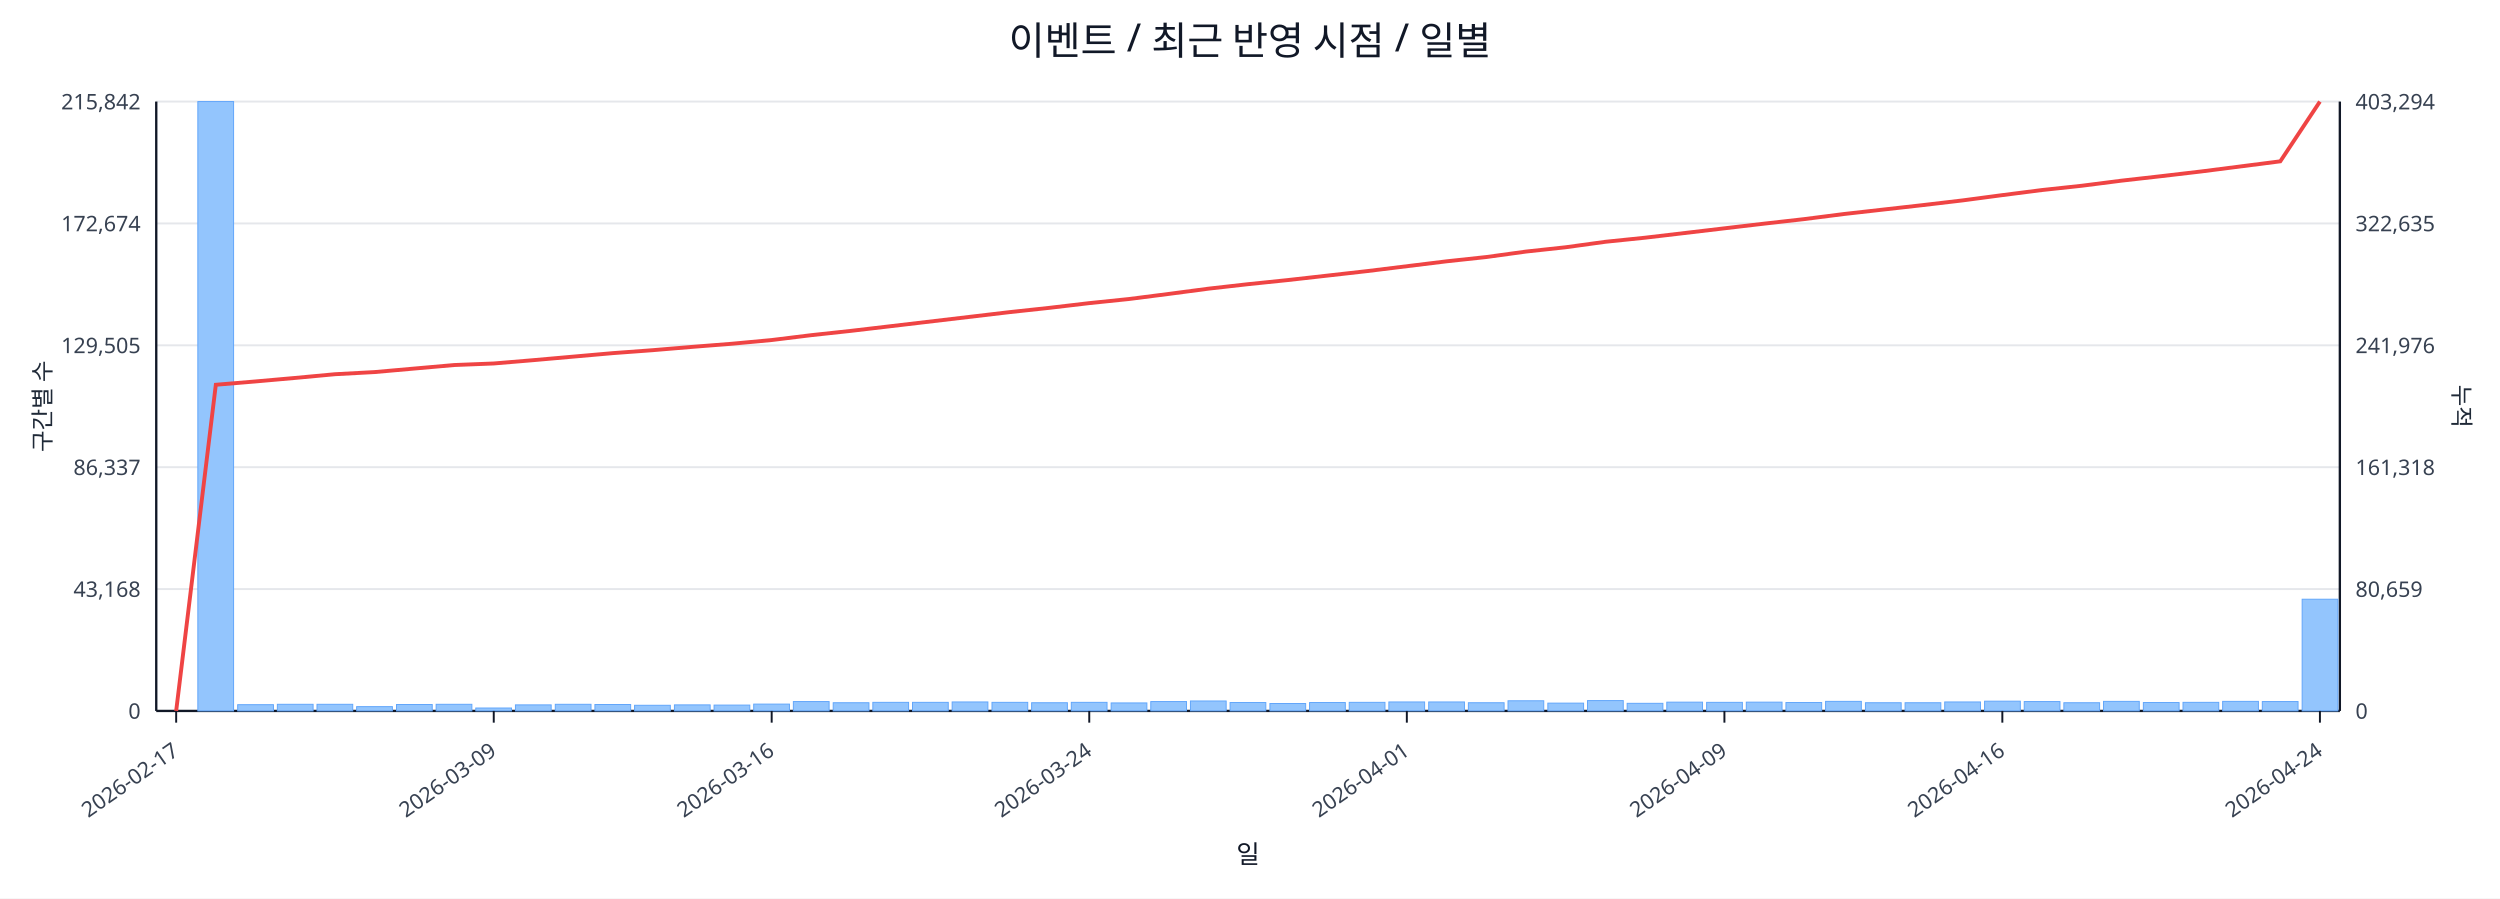
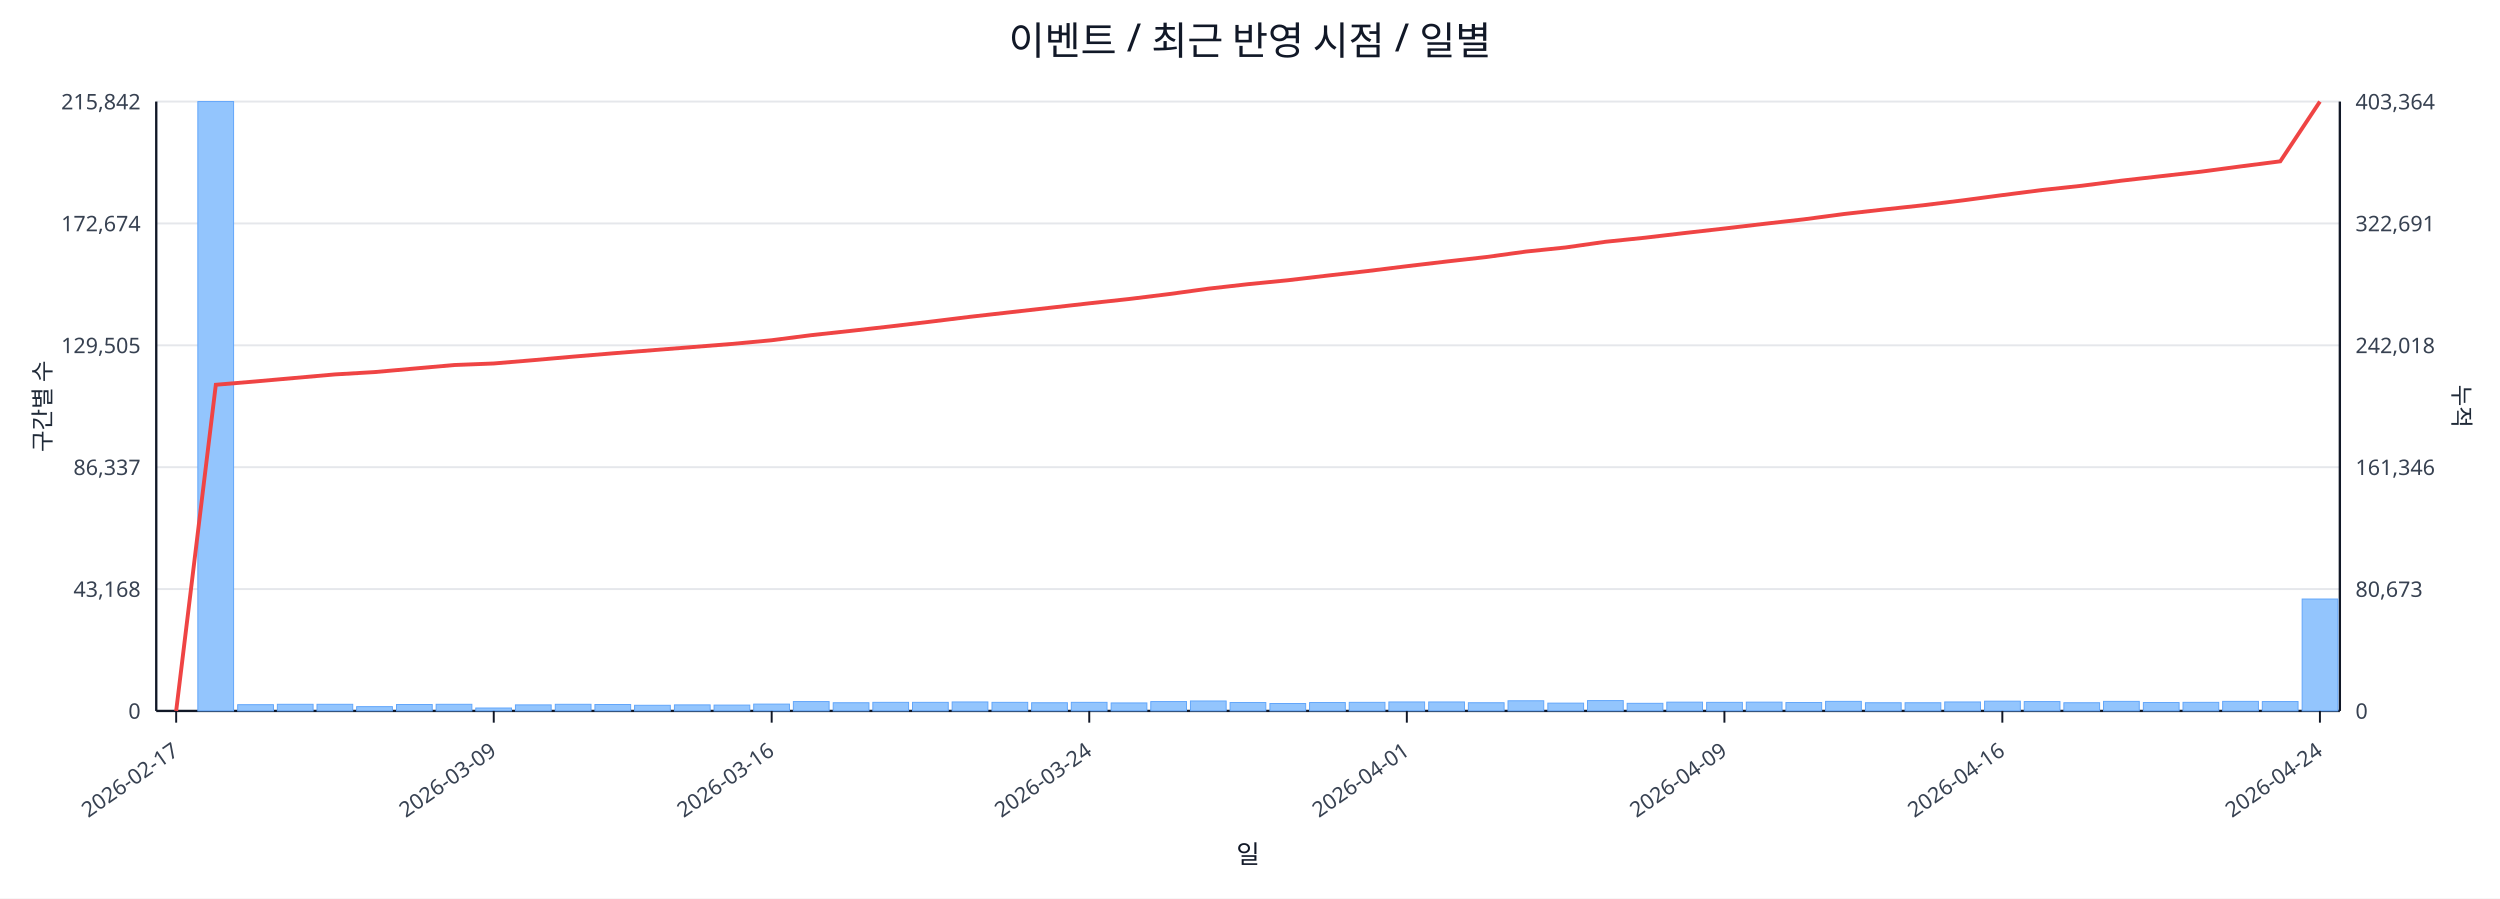
<svg xmlns="http://www.w3.org/2000/svg" width="1280" height="460" viewBox="0 0 1280 460">
  <rect x="0" y="0" width="100%" height="100%" fill="#ffffff" />
  <text x="640.0" y="28" font-size="20" text-anchor="middle" font-family="sans-serif" fill="#111827">이벤트 / 최근 반영 시점 / 일별</text>
  <line x1="80.0" y1="52.0" x2="1198.0" y2="52.0" stroke="#e5e7eb" stroke-width="1" />
  <text x="72.0" y="56.0" font-size="11" text-anchor="end" font-family="sans-serif" fill="#374151">215,842</text>
-   <text x="1206.0" y="56.0" font-size="11" text-anchor="start" font-family="sans-serif" fill="#374151">403,294</text>
+   <text x="1206.0" y="56.0" font-size="11" text-anchor="start" font-family="sans-serif" fill="#374151">403,364</text>
  <line x1="80.0" y1="114.4" x2="1198.0" y2="114.4" stroke="#e5e7eb" stroke-width="1" />
  <text x="72.0" y="118.4" font-size="11" text-anchor="end" font-family="sans-serif" fill="#374151">172,674</text>
-   <text x="1206.0" y="118.4" font-size="11" text-anchor="start" font-family="sans-serif" fill="#374151">322,635</text>
+   <text x="1206.0" y="118.4" font-size="11" text-anchor="start" font-family="sans-serif" fill="#374151">322,691</text>
  <line x1="80.0" y1="176.8" x2="1198.0" y2="176.8" stroke="#e5e7eb" stroke-width="1" />
  <text x="72.0" y="180.8" font-size="11" text-anchor="end" font-family="sans-serif" fill="#374151">129,505</text>
-   <text x="1206.0" y="180.8" font-size="11" text-anchor="start" font-family="sans-serif" fill="#374151">241,976</text>
+   <text x="1206.0" y="180.8" font-size="11" text-anchor="start" font-family="sans-serif" fill="#374151">242,018</text>
  <line x1="80.0" y1="239.2" x2="1198.0" y2="239.2" stroke="#e5e7eb" stroke-width="1" />
  <text x="72.0" y="243.2" font-size="11" text-anchor="end" font-family="sans-serif" fill="#374151">86,337</text>
-   <text x="1206.0" y="243.2" font-size="11" text-anchor="start" font-family="sans-serif" fill="#374151">161,318</text>
+   <text x="1206.0" y="243.2" font-size="11" text-anchor="start" font-family="sans-serif" fill="#374151">161,346</text>
  <line x1="80.0" y1="301.6" x2="1198.0" y2="301.6" stroke="#e5e7eb" stroke-width="1" />
  <text x="72.0" y="305.6" font-size="11" text-anchor="end" font-family="sans-serif" fill="#374151">43,168</text>
-   <text x="1206.0" y="305.6" font-size="11" text-anchor="start" font-family="sans-serif" fill="#374151">80,659</text>
+   <text x="1206.0" y="305.6" font-size="11" text-anchor="start" font-family="sans-serif" fill="#374151">80,673</text>
  <line x1="80.0" y1="364.0" x2="1198.0" y2="364.0" stroke="#e5e7eb" stroke-width="1" />
  <text x="72.0" y="368.0" font-size="11" text-anchor="end" font-family="sans-serif" fill="#374151">0</text>
  <text x="1206.0" y="368.0" font-size="11" text-anchor="start" font-family="sans-serif" fill="#374151">0</text>
  <line x1="80.0" y1="364.0" x2="1198.0" y2="364.0" stroke="#111827" stroke-width="1.2" />
  <line x1="80.0" y1="52.0" x2="80.0" y2="364.0" stroke="#111827" stroke-width="1.2" />
  <line x1="1198.0" y1="52.0" x2="1198.0" y2="364.0" stroke="#111827" stroke-width="1.2" />
  <rect x="81.0" y="364.0" width="18.3" height="0.0" fill="#93c5fd" stroke="#60a5fa" stroke-width="0.5" />
  <rect x="101.3" y="52.0" width="18.3" height="312.0" fill="#93c5fd" stroke="#60a5fa" stroke-width="0.5" />
  <rect x="121.7" y="360.8" width="18.3" height="3.2" fill="#93c5fd" stroke="#60a5fa" stroke-width="0.5" />
  <rect x="142.0" y="360.6" width="18.3" height="3.4" fill="#93c5fd" stroke="#60a5fa" stroke-width="0.5" />
  <rect x="162.3" y="360.6" width="18.3" height="3.4" fill="#93c5fd" stroke="#60a5fa" stroke-width="0.5" />
  <rect x="182.6" y="361.8" width="18.3" height="2.2" fill="#93c5fd" stroke="#60a5fa" stroke-width="0.5" />
  <rect x="203.0" y="360.7" width="18.3" height="3.3" fill="#93c5fd" stroke="#60a5fa" stroke-width="0.5" />
  <rect x="223.3" y="360.6" width="18.3" height="3.4" fill="#93c5fd" stroke="#60a5fa" stroke-width="0.5" />
  <rect x="243.6" y="362.5" width="18.3" height="1.5" fill="#93c5fd" stroke="#60a5fa" stroke-width="0.5" />
  <rect x="263.9" y="360.9" width="18.3" height="3.1" fill="#93c5fd" stroke="#60a5fa" stroke-width="0.5" />
  <rect x="284.3" y="360.6" width="18.3" height="3.4" fill="#93c5fd" stroke="#60a5fa" stroke-width="0.5" />
  <rect x="304.6" y="360.7" width="18.3" height="3.3" fill="#93c5fd" stroke="#60a5fa" stroke-width="0.5" />
  <rect x="324.9" y="361.1" width="18.3" height="2.9" fill="#93c5fd" stroke="#60a5fa" stroke-width="0.5" />
  <rect x="345.3" y="360.9" width="18.3" height="3.1" fill="#93c5fd" stroke="#60a5fa" stroke-width="0.5" />
  <rect x="365.6" y="361.0" width="18.3" height="3.0" fill="#93c5fd" stroke="#60a5fa" stroke-width="0.5" />
  <rect x="385.9" y="360.5" width="18.3" height="3.5" fill="#93c5fd" stroke="#60a5fa" stroke-width="0.5" />
  <rect x="406.2" y="359.2" width="18.3" height="4.8" fill="#93c5fd" stroke="#60a5fa" stroke-width="0.5" />
  <rect x="426.6" y="359.8" width="18.3" height="4.2" fill="#93c5fd" stroke="#60a5fa" stroke-width="0.5" />
  <rect x="446.9" y="359.6" width="18.3" height="4.4" fill="#93c5fd" stroke="#60a5fa" stroke-width="0.5" />
  <rect x="467.2" y="359.6" width="18.3" height="4.4" fill="#93c5fd" stroke="#60a5fa" stroke-width="0.5" />
  <rect x="487.5" y="359.4" width="18.3" height="4.6" fill="#93c5fd" stroke="#60a5fa" stroke-width="0.5" />
  <rect x="507.9" y="359.6" width="18.3" height="4.4" fill="#93c5fd" stroke="#60a5fa" stroke-width="0.5" />
  <rect x="528.2" y="359.8" width="18.3" height="4.2" fill="#93c5fd" stroke="#60a5fa" stroke-width="0.5" />
  <rect x="548.5" y="359.6" width="18.3" height="4.4" fill="#93c5fd" stroke="#60a5fa" stroke-width="0.5" />
  <rect x="568.9" y="359.9" width="18.3" height="4.1" fill="#93c5fd" stroke="#60a5fa" stroke-width="0.5" />
  <rect x="589.2" y="359.2" width="18.3" height="4.8" fill="#93c5fd" stroke="#60a5fa" stroke-width="0.5" />
  <rect x="609.5" y="358.9" width="18.3" height="5.1" fill="#93c5fd" stroke="#60a5fa" stroke-width="0.5" />
  <rect x="629.8" y="359.7" width="18.3" height="4.3" fill="#93c5fd" stroke="#60a5fa" stroke-width="0.5" />
  <rect x="650.2" y="360.2" width="18.3" height="3.8" fill="#93c5fd" stroke="#60a5fa" stroke-width="0.5" />
  <rect x="670.5" y="359.7" width="18.3" height="4.3" fill="#93c5fd" stroke="#60a5fa" stroke-width="0.5" />
  <rect x="690.8" y="359.6" width="18.3" height="4.4" fill="#93c5fd" stroke="#60a5fa" stroke-width="0.5" />
  <rect x="711.1" y="359.4" width="18.3" height="4.6" fill="#93c5fd" stroke="#60a5fa" stroke-width="0.5" />
  <rect x="731.5" y="359.4" width="18.3" height="4.6" fill="#93c5fd" stroke="#60a5fa" stroke-width="0.5" />
  <rect x="751.8" y="359.8" width="18.3" height="4.2" fill="#93c5fd" stroke="#60a5fa" stroke-width="0.5" />
  <rect x="772.1" y="358.8" width="18.3" height="5.2" fill="#93c5fd" stroke="#60a5fa" stroke-width="0.5" />
  <rect x="792.5" y="360.0" width="18.3" height="4.0" fill="#93c5fd" stroke="#60a5fa" stroke-width="0.5" />
  <rect x="812.8" y="358.7" width="18.3" height="5.3" fill="#93c5fd" stroke="#60a5fa" stroke-width="0.5" />
  <rect x="833.1" y="360.1" width="18.3" height="3.9" fill="#93c5fd" stroke="#60a5fa" stroke-width="0.5" />
  <rect x="853.4" y="359.5" width="18.3" height="4.5" fill="#93c5fd" stroke="#60a5fa" stroke-width="0.5" />
  <rect x="873.8" y="359.6" width="18.3" height="4.4" fill="#93c5fd" stroke="#60a5fa" stroke-width="0.5" />
  <rect x="894.1" y="359.5" width="18.3" height="4.5" fill="#93c5fd" stroke="#60a5fa" stroke-width="0.5" />
  <rect x="914.4" y="359.7" width="18.3" height="4.3" fill="#93c5fd" stroke="#60a5fa" stroke-width="0.5" />
  <rect x="934.7" y="359.1" width="18.3" height="4.9" fill="#93c5fd" stroke="#60a5fa" stroke-width="0.5" />
  <rect x="955.1" y="359.8" width="18.3" height="4.2" fill="#93c5fd" stroke="#60a5fa" stroke-width="0.5" />
  <rect x="975.4" y="359.8" width="18.3" height="4.2" fill="#93c5fd" stroke="#60a5fa" stroke-width="0.5" />
  <rect x="995.7" y="359.4" width="18.3" height="4.6" fill="#93c5fd" stroke="#60a5fa" stroke-width="0.5" />
  <rect x="1016.1" y="359.0" width="18.3" height="5.0" fill="#93c5fd" stroke="#60a5fa" stroke-width="0.5" />
  <rect x="1036.4" y="359.2" width="18.3" height="4.8" fill="#93c5fd" stroke="#60a5fa" stroke-width="0.5" />
  <rect x="1056.7" y="359.8" width="18.3" height="4.2" fill="#93c5fd" stroke="#60a5fa" stroke-width="0.5" />
  <rect x="1077.0" y="359.1" width="18.3" height="4.9" fill="#93c5fd" stroke="#60a5fa" stroke-width="0.5" />
  <rect x="1097.4" y="359.7" width="18.3" height="4.3" fill="#93c5fd" stroke="#60a5fa" stroke-width="0.5" />
  <rect x="1117.7" y="359.6" width="18.3" height="4.4" fill="#93c5fd" stroke="#60a5fa" stroke-width="0.5" />
  <rect x="1138.0" y="359.1" width="18.3" height="4.9" fill="#93c5fd" stroke="#60a5fa" stroke-width="0.5" />
  <rect x="1158.3" y="359.2" width="18.3" height="4.8" fill="#93c5fd" stroke="#60a5fa" stroke-width="0.5" />
-   <rect x="1178.7" y="306.8" width="18.3" height="57.2" fill="#93c5fd" stroke="#60a5fa" stroke-width="0.5" />
-   <polyline fill="none" stroke="#ef4444" stroke-width="2" points="90.2,364.0 110.5,197.0 130.8,195.3 151.1,193.5 171.5,191.6 191.8,190.5 212.1,188.7 232.5,186.9 252.8,186.1 273.1,184.4 293.4,182.6 313.8,180.8 334.1,179.3 354.4,177.6 374.7,176.0 395.1,174.1 415.4,171.6 435.7,169.4 456.1,167.0 476.4,164.6 496.7,162.2 517.0,159.8 537.4,157.6 557.7,155.2 578.0,153.1 598.3,150.5 618.7,147.8 639.0,145.5 659.3,143.4 679.7,141.1 700.0,138.8 720.3,136.3 740.6,133.8 761.0,131.6 781.3,128.8 801.6,126.6 821.9,123.8 842.3,121.7 862.6,119.3 882.9,116.9 903.3,114.5 923.6,112.2 943.9,109.6 964.2,107.3 984.6,105.0 1004.9,102.6 1025.2,99.9 1045.5,97.3 1065.9,95.1 1086.2,92.5 1106.5,90.2 1126.9,87.8 1147.2,85.2 1167.5,82.6 1187.8,52.0" />
+   <rect x="1178.7" y="306.7" width="18.3" height="57.3" fill="#93c5fd" stroke="#60a5fa" stroke-width="0.5" />
+   <polyline fill="none" stroke="#ef4444" stroke-width="2" points="90.2,364.0 110.5,197.0 130.8,195.3 151.1,193.5 171.5,191.7 191.8,190.5 212.1,188.7 232.5,186.9 252.8,186.1 273.1,184.4 293.4,182.6 313.8,180.9 334.1,179.3 354.4,177.7 374.7,176.1 395.1,174.2 415.4,171.6 435.7,169.4 456.1,167.1 476.4,164.7 496.7,162.2 517.0,159.9 537.4,157.6 557.7,155.3 578.0,153.1 598.3,150.6 618.7,147.8 639.0,145.5 659.3,143.5 679.7,141.1 700.0,138.8 720.3,136.3 740.6,133.9 761.0,131.6 781.3,128.8 801.6,126.7 821.9,123.8 842.3,121.7 862.6,119.3 882.9,117.0 903.3,114.6 923.6,112.3 943.9,109.6 964.2,107.3 984.6,105.1 1004.9,102.6 1025.2,99.9 1045.5,97.3 1065.9,95.1 1086.2,92.5 1106.5,90.2 1126.9,87.9 1147.2,85.2 1167.5,82.6 1187.8,52.0" />
  <line x1="90.2" y1="364.0" x2="90.2" y2="370.0" stroke="#111827" stroke-width="1" />
  <text x="92.2" y="386.0" font-size="11" text-anchor="end" transform="rotate(-35 92.2 386.0)" font-family="sans-serif" fill="#374151">2026-02-17</text>
  <line x1="252.8" y1="364.0" x2="252.8" y2="370.0" stroke="#111827" stroke-width="1" />
  <text x="254.8" y="386.0" font-size="11" text-anchor="end" transform="rotate(-35 254.8 386.0)" font-family="sans-serif" fill="#374151">2026-03-09</text>
  <line x1="395.1" y1="364.0" x2="395.1" y2="370.0" stroke="#111827" stroke-width="1" />
  <text x="397.1" y="386.0" font-size="11" text-anchor="end" transform="rotate(-35 397.1 386.0)" font-family="sans-serif" fill="#374151">2026-03-16</text>
  <line x1="557.7" y1="364.0" x2="557.7" y2="370.0" stroke="#111827" stroke-width="1" />
  <text x="559.7" y="386.0" font-size="11" text-anchor="end" transform="rotate(-35 559.7 386.0)" font-family="sans-serif" fill="#374151">2026-03-24</text>
  <line x1="720.3" y1="364.0" x2="720.3" y2="370.0" stroke="#111827" stroke-width="1" />
  <text x="722.3" y="386.0" font-size="11" text-anchor="end" transform="rotate(-35 722.3 386.0)" font-family="sans-serif" fill="#374151">2026-04-01</text>
  <line x1="882.9" y1="364.0" x2="882.9" y2="370.0" stroke="#111827" stroke-width="1" />
  <text x="884.9" y="386.0" font-size="11" text-anchor="end" transform="rotate(-35 884.9 386.0)" font-family="sans-serif" fill="#374151">2026-04-09</text>
  <line x1="1025.2" y1="364.0" x2="1025.2" y2="370.0" stroke="#111827" stroke-width="1" />
  <text x="1027.2" y="386.0" font-size="11" text-anchor="end" transform="rotate(-35 1027.2 386.0)" font-family="sans-serif" fill="#374151">2026-04-16</text>
  <line x1="1187.8" y1="364.0" x2="1187.8" y2="370.0" stroke="#111827" stroke-width="1" />
  <text x="1189.8" y="386.0" font-size="11" text-anchor="end" transform="rotate(-35 1189.8 386.0)" font-family="sans-serif" fill="#374151">2026-04-24</text>
  <text x="26" y="208.0" font-size="12" transform="rotate(-90 26 208.0)" text-anchor="middle" font-family="sans-serif" fill="#1f2937">구간별 수</text>
  <text x="1256.0" y="208.0" font-size="12" transform="rotate(90 1256.0 208.0)" text-anchor="middle" font-family="sans-serif" fill="#1f2937">누적</text>
  <text x="639.0" y="442.0" font-size="13" text-anchor="middle" font-family="sans-serif" fill="#111827">일</text>
</svg>
